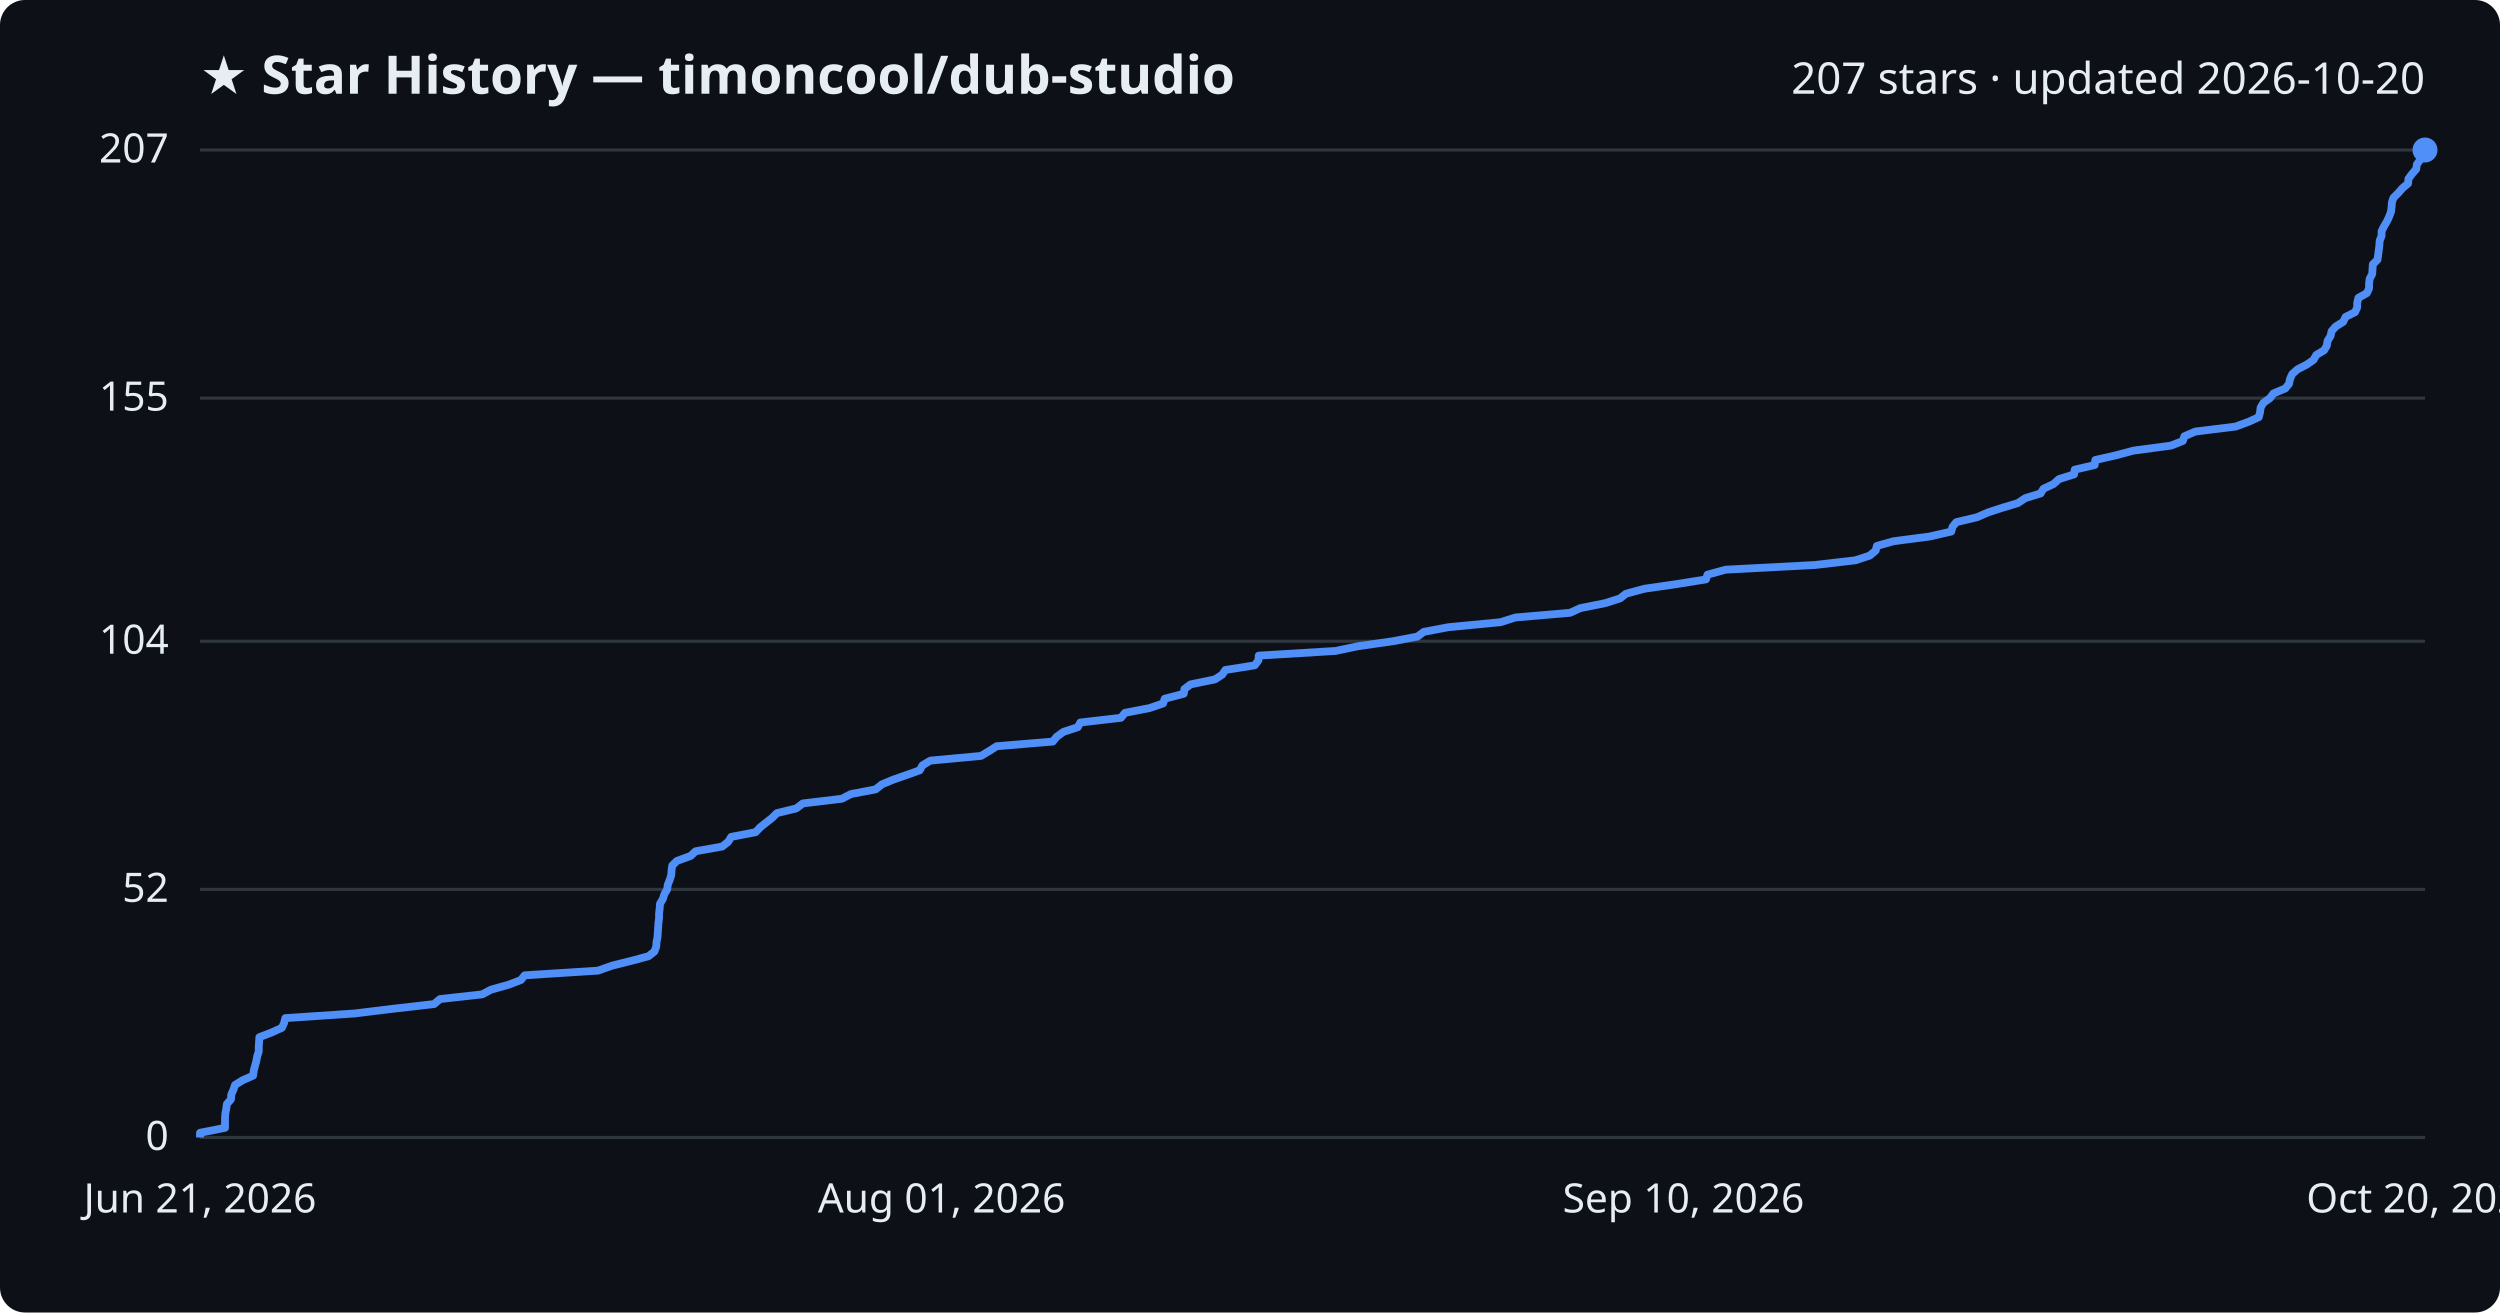
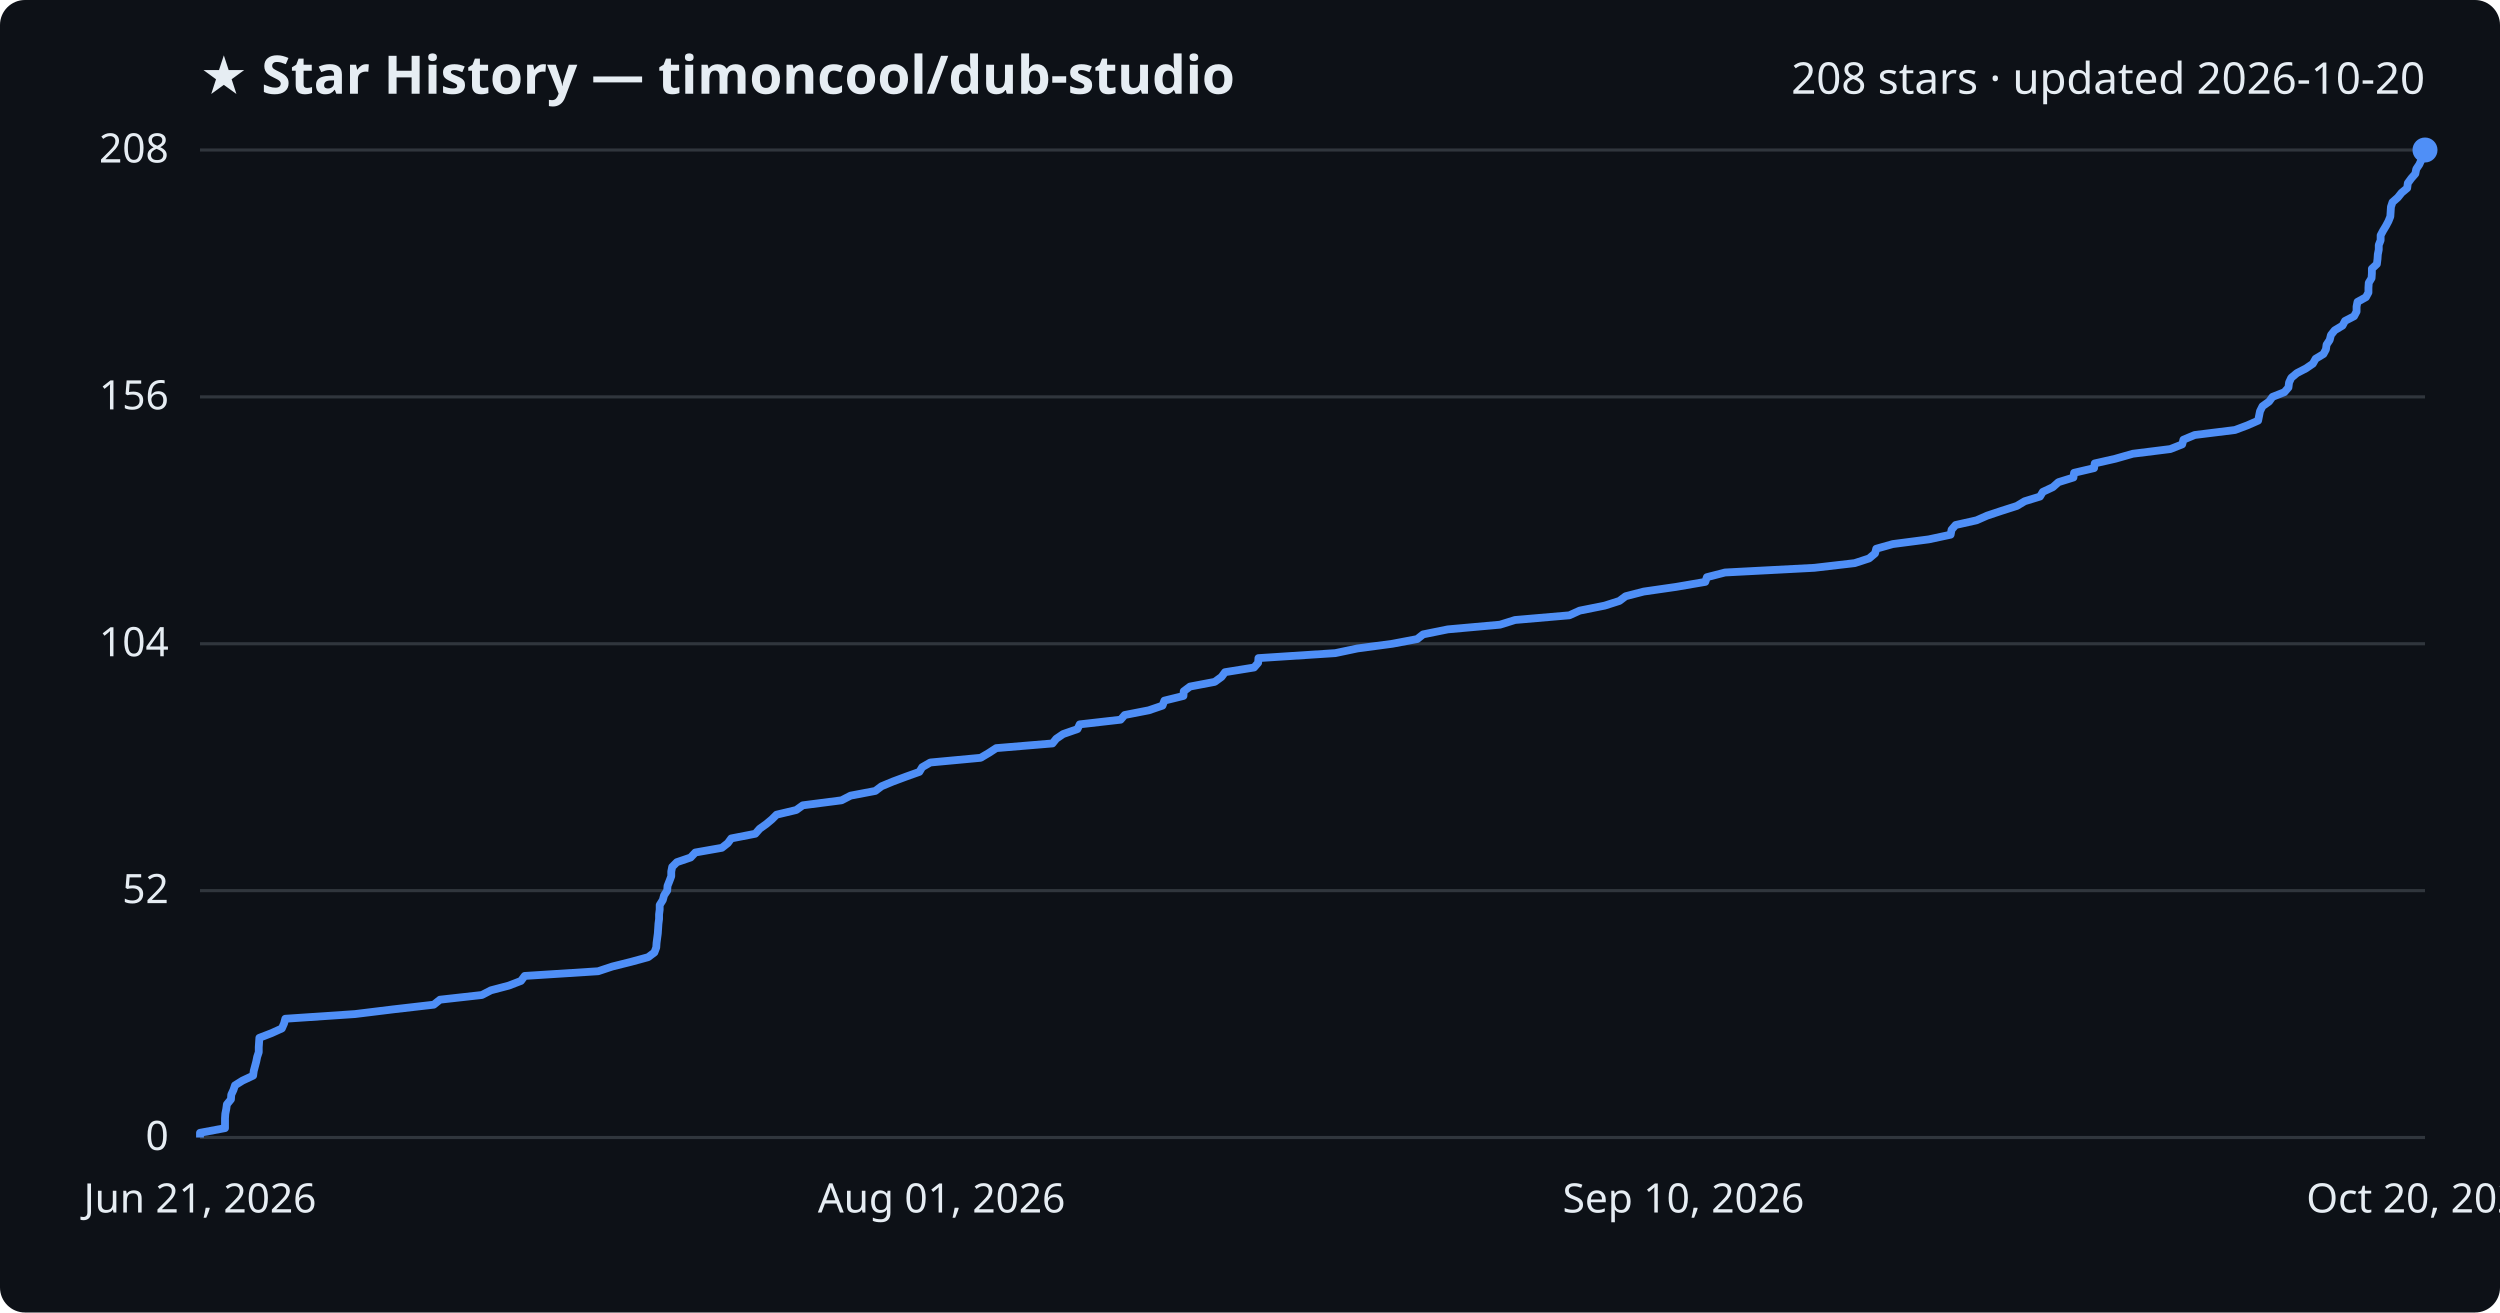
<svg xmlns="http://www.w3.org/2000/svg" viewBox="0 0 800 420" font-family="Segoe UI, sans-serif">
  <rect width="800" height="420" fill="#0d1117" rx="8" />
  <text x="64" y="30" fill="#e6edf3" font-size="17" font-weight="700">★ Star History — timoncool/dub-studio</text>
-   <text x="776" y="30" fill="#e6edf3" font-size="14" text-anchor="end">207 stars · updated 2026-10-20</text>
+   <text x="776" y="30" fill="#e6edf3" font-size="14" text-anchor="end">208 stars · updated 2026-10-20</text>
  <line x1="64" y1="364.0" x2="776" y2="364.0" stroke="#30363d" stroke-width="1" />
  <text x="54" y="368.0" fill="#e6edf3" font-size="13" text-anchor="end">0</text>
-   <line x1="64" y1="284.6" x2="776" y2="284.6" stroke="#30363d" stroke-width="1" />
-   <text x="54" y="288.6" fill="#e6edf3" font-size="13" text-anchor="end">52</text>
-   <line x1="64" y1="205.2" x2="776" y2="205.2" stroke="#30363d" stroke-width="1" />
-   <text x="54" y="209.2" fill="#e6edf3" font-size="13" text-anchor="end">104</text>
-   <line x1="64" y1="127.4" x2="776" y2="127.4" stroke="#30363d" stroke-width="1" />
-   <text x="54" y="131.4" fill="#e6edf3" font-size="13" text-anchor="end">155</text>
+   <line x1="64" y1="285.0" x2="776" y2="285.0" stroke="#30363d" stroke-width="1" />
+   <text x="54" y="289.0" fill="#e6edf3" font-size="13" text-anchor="end">52</text>
+   <line x1="64" y1="206.0" x2="776" y2="206.0" stroke="#30363d" stroke-width="1" />
+   <text x="54" y="210.0" fill="#e6edf3" font-size="13" text-anchor="end">104</text>
+   <line x1="64" y1="127.0" x2="776" y2="127.0" stroke="#30363d" stroke-width="1" />
+   <text x="54" y="131.0" fill="#e6edf3" font-size="13" text-anchor="end">156</text>
  <line x1="64" y1="48.0" x2="776" y2="48.0" stroke="#30363d" stroke-width="1" />
-   <text x="54" y="52.0" fill="#e6edf3" font-size="13" text-anchor="end">207</text>
-   <path d="M64.0,364.0 L64.0,362.5 L72.0,360.9 L72.0,359.4 L72.0,357.9 L72.1,356.4 L72.4,354.8 L72.6,353.3 L73.9,351.8 L74.0,350.3 L74.7,348.7 L75.2,347.2 L77.6,345.7 L81.0,344.2 L81.2,342.6 L81.6,341.1 L82.0,339.6 L82.3,338.0 L82.8,336.5 L82.8,335.0 L82.9,333.5 L83.0,331.9 L86.9,330.4 L90.2,328.9 L90.9,327.4 L91.3,325.8 L113.6,324.3 L125.8,322.8 L138.9,321.3 L140.8,319.7 L154.3,318.2 L157.1,316.7 L162.8,315.1 L166.7,313.6 L167.9,312.1 L191.4,310.6 L195.9,309.0 L201.9,307.5 L207.5,306.0 L209.4,304.5 L210.0,302.9 L210.1,301.4 L210.4,299.9 L210.5,298.4 L210.6,296.8 L210.7,295.3 L210.9,293.8 L210.9,292.3 L211.1,290.7 L211.2,289.2 L212.1,287.7 L212.6,286.1 L213.5,284.6 L213.7,283.1 L214.3,281.6 L214.8,280.0 L214.9,278.5 L215.1,277.0 L216.6,275.5 L221.0,273.9 L222.6,272.4 L231.1,270.9 L233.0,269.4 L234.0,267.8 L241.8,266.3 L243.2,264.8 L245.2,263.2 L247.1,261.7 L248.6,260.2 L254.8,258.7 L256.9,257.1 L269.4,255.6 L272.3,254.1 L280.2,252.6 L282.2,251.0 L285.8,249.5 L290.1,248.0 L294.3,246.5 L295.2,244.9 L297.7,243.4 L313.9,241.9 L316.6,240.3 L318.9,238.8 L336.9,237.3 L338.1,235.8 L340.3,234.2 L344.9,232.7 L345.7,231.2 L358.7,229.7 L360.0,228.1 L367.8,226.6 L372.2,225.1 L372.7,223.6 L378.8,222.0 L379.0,220.5 L381.0,219.0 L388.8,217.4 L391.1,215.9 L392.1,214.4 L401.5,212.9 L402.7,211.3 L402.8,209.8 L427.4,208.3 L434.5,206.8 L445.7,205.2 L453.6,203.7 L455.6,202.2 L463.5,200.7 L480.2,199.1 L484.9,197.6 L502.4,196.1 L505.7,194.6 L513.7,193.0 L518.4,191.5 L520.3,190.0 L526.2,188.4 L536.6,186.9 L545.9,185.4 L546.4,183.9 L552.2,182.3 L580.8,180.8 L593.7,179.3 L598.3,177.8 L600.2,176.2 L600.6,174.7 L605.9,173.2 L617.4,171.7 L624.4,170.1 L624.8,168.6 L626.0,167.1 L632.7,165.5 L636.1,164.0 L640.7,162.5 L645.7,161.0 L648.1,159.4 L653.0,157.9 L653.9,156.4 L657.1,154.9 L658.9,153.3 L663.7,151.8 L663.9,150.3 L670.3,148.8 L670.5,147.2 L677.1,145.7 L682.7,144.2 L694.7,142.6 L698.5,141.1 L699.0,139.6 L702.5,138.1 L715.4,136.5 L719.5,135.0 L722.8,133.5 L723.2,132.0 L723.4,130.4 L724.3,128.9 L726.4,127.4 L727.5,125.9 L731.3,124.3 L732.5,122.8 L732.8,121.3 L733.5,119.7 L735.2,118.2 L738.1,116.7 L740.3,115.2 L741.2,113.6 L743.7,112.1 L744.6,110.6 L744.8,109.1 L745.8,107.5 L746.1,106.0 L747.4,104.5 L749.8,103.0 L750.6,101.4 L753.6,99.9 L754.3,98.4 L754.3,96.9 L754.7,95.3 L757.4,93.8 L758.1,92.3 L758.1,90.7 L758.3,89.2 L759.1,87.7 L759.2,86.2 L759.3,84.6 L760.8,83.1 L761.0,81.6 L761.2,80.1 L761.4,78.5 L761.5,77.0 L762.1,75.5 L762.1,74.0 L762.9,72.4 L763.8,70.9 L764.5,69.4 L765.1,67.8 L765.3,66.3 L765.4,64.8 L765.9,63.3 L767.5,61.7 L768.8,60.2 L770.6,58.7 L770.7,57.2 L771.9,55.6 L773.2,54.1 L773.4,52.6 L774.5,51.1 L775.2,49.5 L776.0,48.0 L776.0,48.0" fill="none" stroke="#4f8ff7" stroke-width="2.5" stroke-linejoin="round" />
+   <text x="54" y="52.0" fill="#e6edf3" font-size="13" text-anchor="end">208</text>
+   <path d="M64.0,364.0 L64.0,362.5 L72.0,361.0 L72.0,359.4 L72.0,357.9 L72.1,356.4 L72.4,354.9 L72.6,353.4 L73.9,351.8 L74.0,350.3 L74.7,348.8 L75.2,347.3 L77.6,345.8 L81.0,344.2 L81.2,342.7 L81.6,341.2 L82.0,339.7 L82.3,338.2 L82.8,336.7 L82.8,335.1 L82.9,333.6 L83.0,332.1 L86.9,330.6 L90.2,329.1 L90.9,327.5 L91.3,326.0 L113.6,324.5 L125.8,323.0 L138.8,321.5 L140.8,319.9 L154.2,318.4 L157.1,316.9 L162.8,315.4 L166.7,313.9 L167.9,312.3 L191.4,310.8 L195.9,309.3 L201.9,307.8 L207.4,306.3 L209.4,304.8 L210.0,303.2 L210.1,301.7 L210.3,300.2 L210.5,298.7 L210.6,297.2 L210.7,295.6 L210.9,294.1 L210.9,292.6 L211.1,291.1 L211.1,289.6 L212.1,288.0 L212.5,286.5 L213.5,285.0 L213.6,283.5 L214.2,282.0 L214.8,280.4 L214.8,278.9 L215.1,277.4 L216.6,275.9 L221.0,274.4 L222.5,272.8 L231.0,271.3 L232.9,269.8 L234.0,268.3 L241.7,266.8 L243.1,265.2 L245.2,263.7 L247.0,262.2 L248.5,260.7 L254.8,259.2 L256.9,257.7 L269.3,256.1 L272.2,254.6 L280.1,253.1 L282.1,251.6 L285.7,250.1 L290.0,248.5 L294.2,247.0 L295.1,245.5 L297.7,244.0 L313.8,242.5 L316.5,240.9 L318.8,239.4 L336.8,237.9 L338.0,236.4 L340.2,234.9 L344.8,233.3 L345.5,231.8 L358.6,230.3 L359.9,228.8 L367.6,227.3 L372.0,225.8 L372.6,224.2 L378.7,222.7 L378.8,221.2 L380.8,219.7 L388.7,218.2 L390.9,216.6 L392.0,215.1 L401.3,213.6 L402.6,212.1 L402.7,210.6 L427.3,209.0 L434.4,207.5 L445.6,206.0 L453.5,204.5 L455.4,203.0 L463.3,201.4 L480.0,199.9 L484.8,198.4 L502.2,196.9 L505.5,195.4 L513.5,193.8 L518.2,192.3 L520.2,190.8 L526.0,189.3 L536.4,187.8 L545.7,186.2 L546.2,184.7 L552.0,183.2 L580.6,181.7 L593.5,180.2 L598.1,178.7 L600.0,177.1 L600.4,175.6 L605.7,174.1 L617.2,172.6 L624.2,171.1 L624.5,169.5 L625.8,168.0 L632.5,166.5 L635.9,165.0 L640.4,163.5 L645.4,161.9 L647.9,160.4 L652.8,158.9 L653.7,157.4 L656.9,155.9 L658.7,154.3 L663.5,152.8 L663.7,151.3 L670.1,149.8 L670.3,148.3 L676.9,146.8 L682.5,145.2 L694.5,143.7 L698.3,142.2 L698.7,140.7 L702.3,139.2 L715.2,137.6 L719.2,136.1 L722.6,134.6 L722.9,133.1 L723.2,131.6 L724.0,130.0 L726.1,128.5 L727.2,127.0 L731.0,125.5 L732.3,124.0 L732.5,122.4 L733.2,120.9 L735.0,119.4 L737.9,117.9 L740.1,116.4 L741.0,114.8 L743.5,113.3 L744.3,111.8 L744.5,110.3 L745.5,108.8 L745.9,107.2 L747.1,105.7 L749.6,104.2 L750.4,102.7 L753.3,101.2 L754.1,99.7 L754.1,98.1 L754.4,96.6 L757.1,95.1 L757.9,93.6 L757.9,92.1 L758.0,90.5 L758.9,89.0 L759.0,87.5 L759.0,86.0 L760.6,84.5 L760.8,82.9 L760.9,81.4 L761.2,79.9 L761.2,78.4 L761.8,76.9 L761.8,75.3 L762.6,73.8 L763.5,72.3 L764.3,70.8 L764.9,69.3 L765.0,67.8 L765.1,66.2 L765.6,64.7 L767.3,63.2 L768.5,61.7 L770.3,60.2 L770.5,58.6 L771.6,57.1 L772.9,55.6 L773.2,54.1 L774.2,52.6 L774.9,51.0 L775.7,49.5 L776.0,48.0 L776.0,48.0" fill="none" stroke="#4f8ff7" stroke-width="2.5" stroke-linejoin="round" />
  <circle cx="776.0" cy="48.0" r="4" fill="#4f8ff7" />
  <text x="64.0" y="388" fill="#e6edf3" font-size="13" text-anchor="middle">Jun 21, 2026</text>
  <text x="301.3" y="388" fill="#e6edf3" font-size="13" text-anchor="middle">Aug 01, 2026</text>
  <text x="538.7" y="388" fill="#e6edf3" font-size="13" text-anchor="middle">Sep 10, 2026</text>
  <text x="776.0" y="388" fill="#e6edf3" font-size="13" text-anchor="middle">Oct 20, 2026</text>
</svg>
